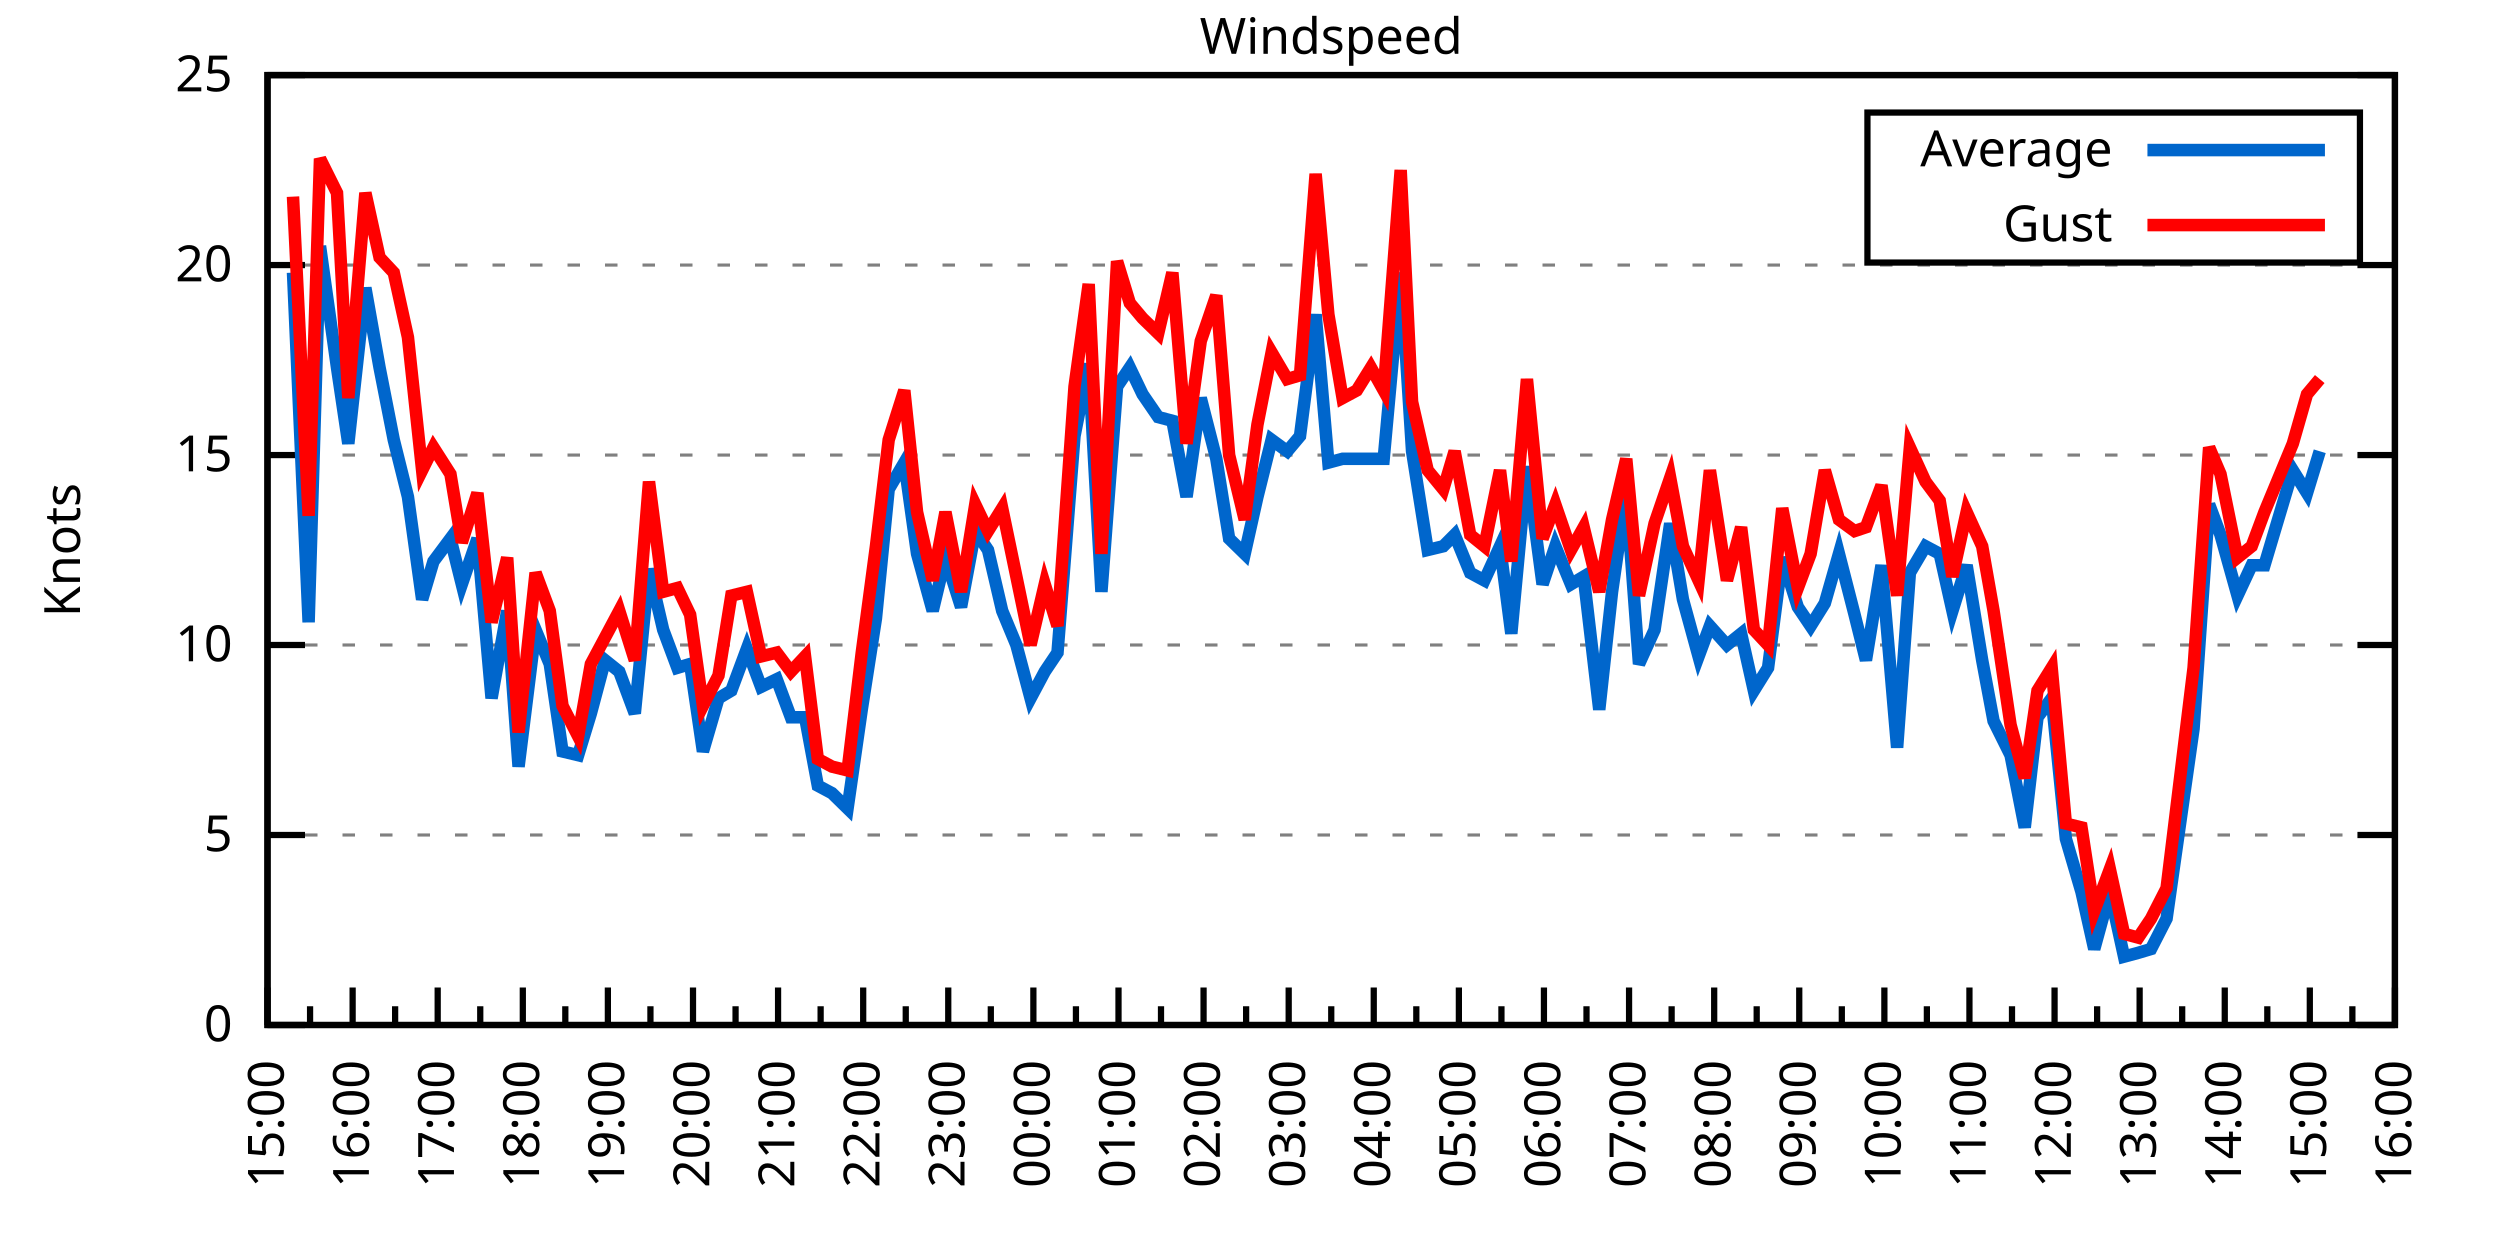
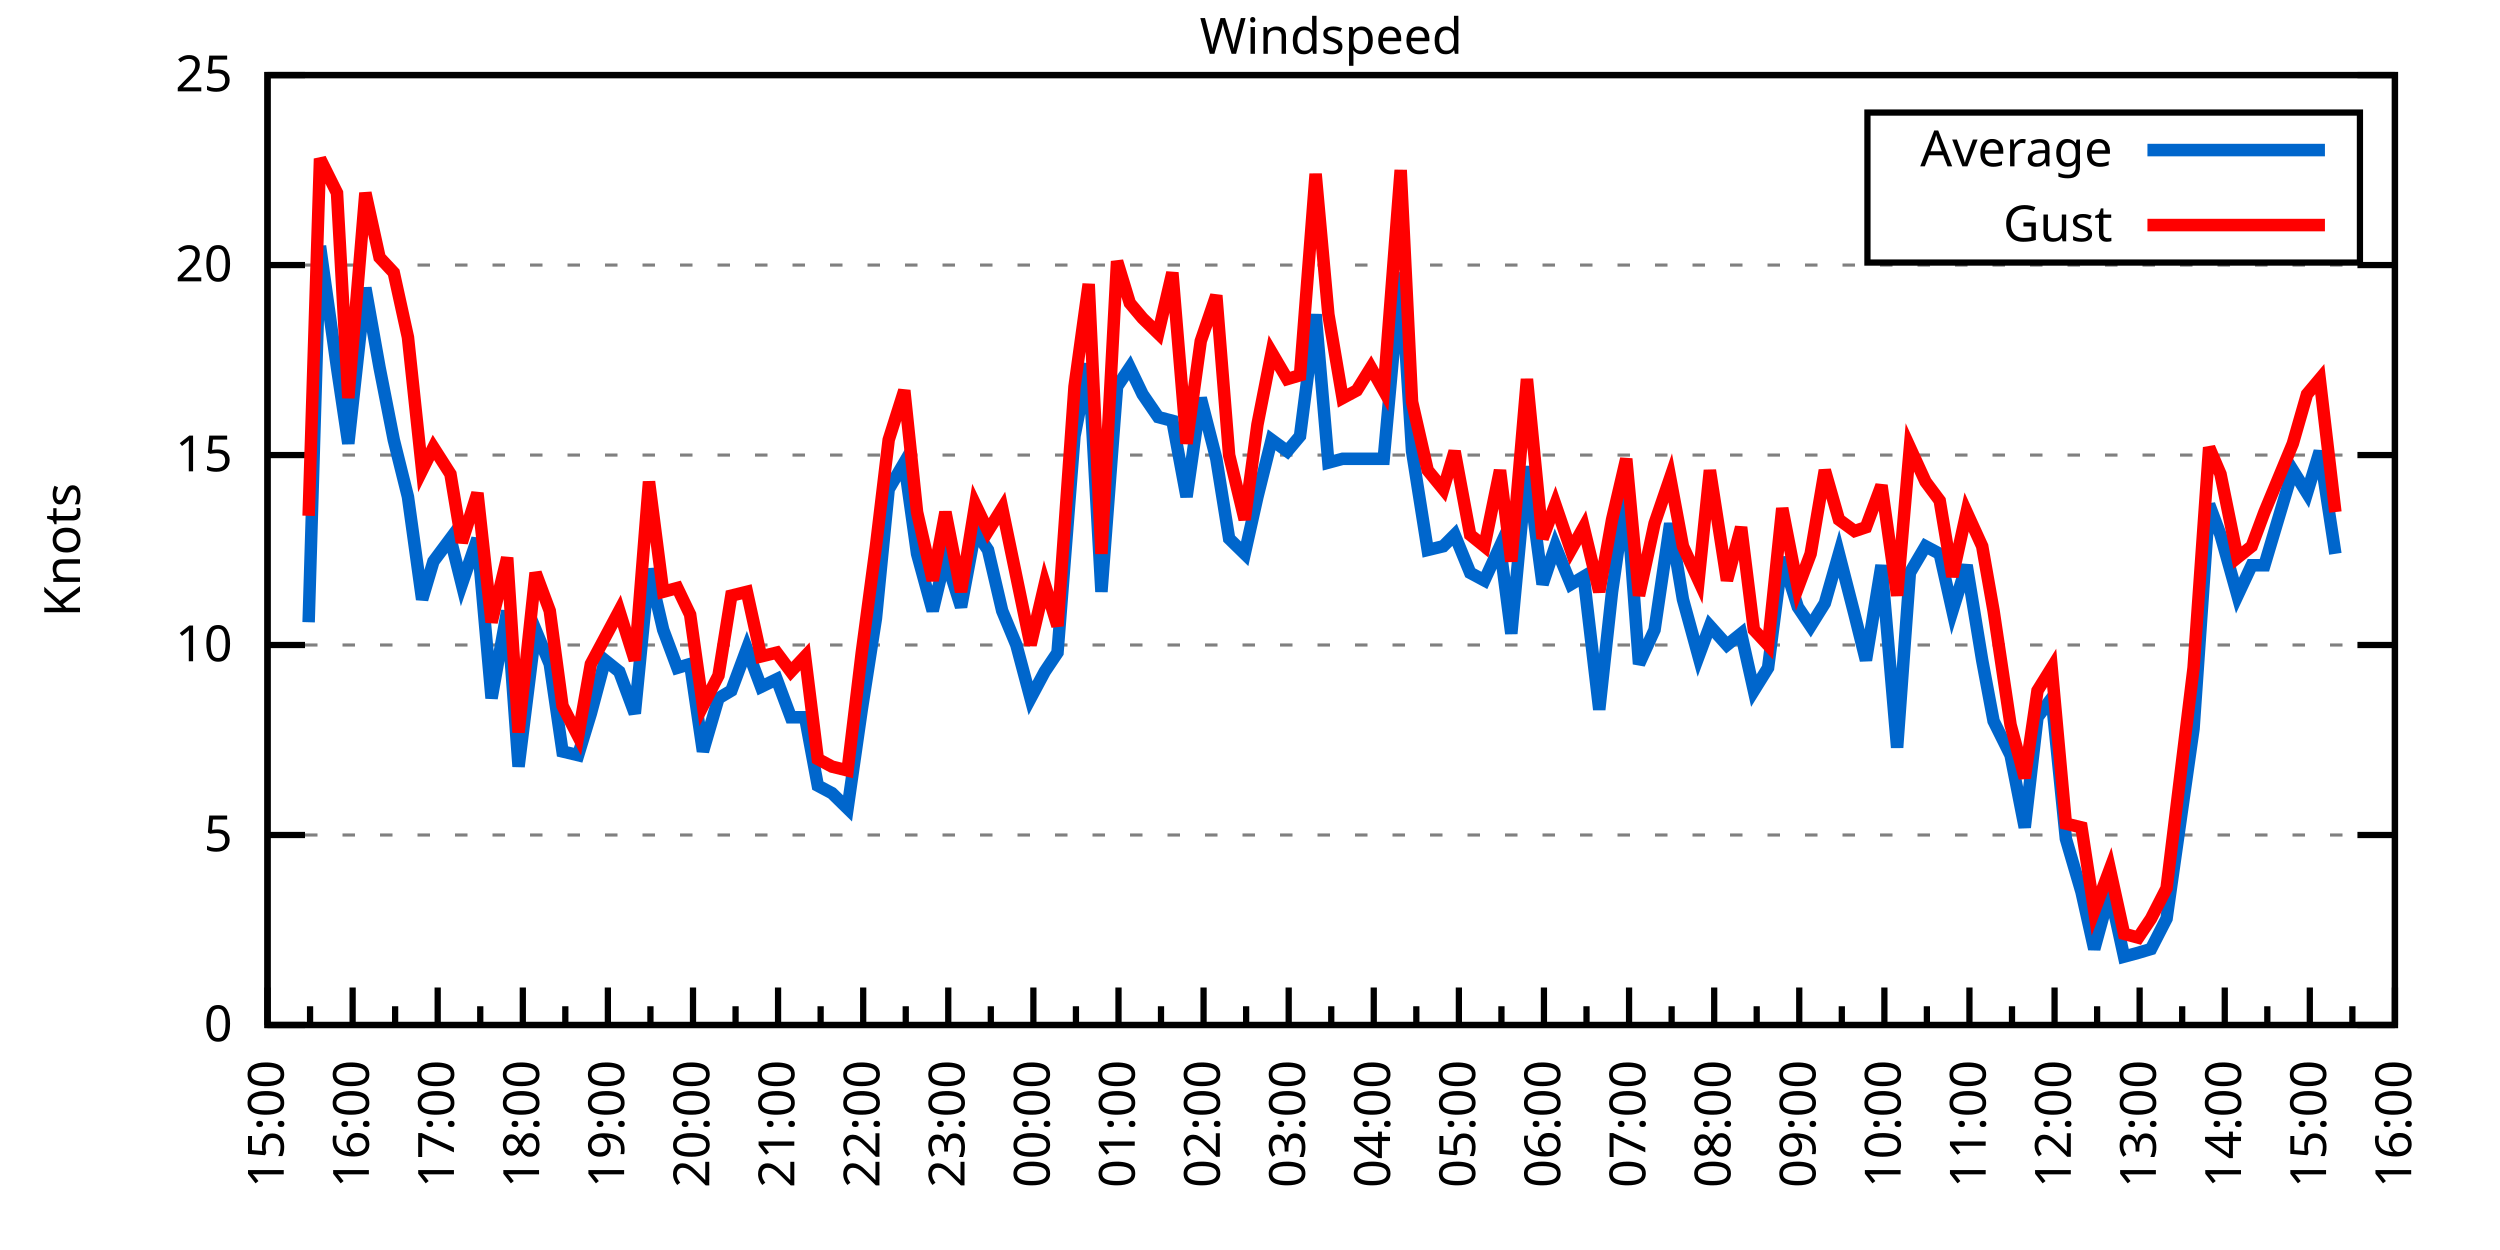
<svg xmlns="http://www.w3.org/2000/svg" xmlns:xlink="http://www.w3.org/1999/xlink" width="400" height="200" viewBox="0 0 400 200">
  <g id="gnuplot_canvas">
    <rect x="0" y="0" width="400" height="200" fill="none" />
    <defs>
      <circle id="gpDot" r="0.5" stroke-width="0.5" stroke="currentColor" />
      <path id="gpPt0" stroke-width="0.333" stroke="currentColor" d="M-1,0 h2 M0,-1 v2" />
      <path id="gpPt1" stroke-width="0.333" stroke="currentColor" d="M-1,-1 L1,1 M1,-1 L-1,1" />
      <path id="gpPt2" stroke-width="0.333" stroke="currentColor" d="M-1,0 L1,0 M0,-1 L0,1 M-1,-1 L1,1 M-1,1 L1,-1" />
      <rect id="gpPt3" stroke-width="0.333" stroke="currentColor" x="-1" y="-1" width="2" height="2" />
      <rect id="gpPt4" stroke-width="0.333" stroke="currentColor" fill="currentColor" x="-1" y="-1" width="2" height="2" />
      <circle id="gpPt5" stroke-width="0.333" stroke="currentColor" cx="0" cy="0" r="1" />
      <use xlink:href="#gpPt5" id="gpPt6" fill="currentColor" stroke="none" />
      <path id="gpPt7" stroke-width="0.333" stroke="currentColor" d="M0,-1.33 L-1.33,0.67 L1.33,0.67 z" />
      <use xlink:href="#gpPt7" id="gpPt8" fill="currentColor" stroke="none" />
      <use xlink:href="#gpPt7" id="gpPt9" stroke="currentColor" transform="rotate(180)" />
      <use xlink:href="#gpPt9" id="gpPt10" fill="currentColor" stroke="none" />
      <use xlink:href="#gpPt3" id="gpPt11" stroke="currentColor" transform="rotate(45)" />
      <use xlink:href="#gpPt11" id="gpPt12" fill="currentColor" stroke="none" />
      <path id="gpPt13" stroke-width="0.333" stroke="currentColor" d="M0,1.330 L1.265,0.411 L0.782,-1.067 L-0.782,-1.076 L-1.265,0.411 z" />
      <use xlink:href="#gpPt13" id="gpPt14" fill="currentColor" stroke="none" />
      <filter id="textbox" filterUnits="objectBoundingBox" x="0" y="0" height="1" width="1">
        <feFlood flood-color="white" flood-opacity="1" result="bgnd" />
        <feComposite in="SourceGraphic" in2="bgnd" operator="atop" />
      </filter>
      <filter id="greybox" filterUnits="objectBoundingBox" x="0" y="0" height="1" width="1">
        <feFlood flood-color="lightgrey" flood-opacity="1" result="grey" />
        <feComposite in="SourceGraphic" in2="grey" operator="atop" />
      </filter>
    </defs>
    <g fill="none" color="white" stroke="currentColor" stroke-width="1.00" stroke-linecap="butt" stroke-linejoin="miter">
</g>
    <g fill="none" color="black" stroke="currentColor" stroke-width="1.00" stroke-linecap="butt" stroke-linejoin="miter">
      <g stroke="none" shape-rendering="crispEdges">
        <polygon fill="rgb(255, 255, 255)" points="42.80,164.00 383.18,164.00 383.18,12.02 42.80,12.02 " />
      </g>
    </g>
    <g fill="none" color="black" stroke="currentColor" stroke-width="1.00" stroke-linecap="butt" stroke-linejoin="miter">
</g>
    <g fill="none" color="black" stroke="black" stroke-width="0.50" stroke-linecap="butt" stroke-linejoin="miter">
</g>
    <g fill="none" color="gray" stroke="currentColor" stroke-width="0.50" stroke-linecap="butt" stroke-linejoin="miter">
      <path stroke="gray" stroke-dasharray="2,4" class="gridline" d="M42.80,164.00 L383.19,164.00  " />
    </g>
    <g fill="none" color="gray" stroke="gray" stroke-width="1.00" stroke-linecap="butt" stroke-linejoin="miter">
</g>
    <g fill="none" color="black" stroke="currentColor" stroke-width="1.00" stroke-linecap="butt" stroke-linejoin="miter">
      <path stroke="black" d="M42.80,164.00 L48.80,164.00 M383.19,164.00 L377.19,164.00  " />
      <g transform="translate(37.20,166.60)" stroke="none" fill="black" font-family="Sans" font-size="8.00" text-anchor="end">
        <text>
          <tspan font-family="Sans"> 0</tspan>
        </text>
      </g>
    </g>
    <g fill="none" color="black" stroke="currentColor" stroke-width="1.00" stroke-linecap="butt" stroke-linejoin="miter">
</g>
    <g fill="none" color="black" stroke="black" stroke-width="0.50" stroke-linecap="butt" stroke-linejoin="miter">
</g>
    <g fill="none" color="gray" stroke="currentColor" stroke-width="0.50" stroke-linecap="butt" stroke-linejoin="miter">
      <path stroke="gray" stroke-dasharray="2,4" class="gridline" d="M42.80,133.60 L383.19,133.60  " />
    </g>
    <g fill="none" color="gray" stroke="gray" stroke-width="1.00" stroke-linecap="butt" stroke-linejoin="miter">
</g>
    <g fill="none" color="black" stroke="currentColor" stroke-width="1.00" stroke-linecap="butt" stroke-linejoin="miter">
      <path stroke="black" d="M42.80,133.60 L48.80,133.60 M383.19,133.60 L377.19,133.60  " />
      <g transform="translate(37.20,136.20)" stroke="none" fill="black" font-family="Sans" font-size="8.00" text-anchor="end">
        <text>
          <tspan font-family="Sans"> 5</tspan>
        </text>
      </g>
    </g>
    <g fill="none" color="black" stroke="currentColor" stroke-width="1.00" stroke-linecap="butt" stroke-linejoin="miter">
</g>
    <g fill="none" color="black" stroke="black" stroke-width="0.50" stroke-linecap="butt" stroke-linejoin="miter">
</g>
    <g fill="none" color="gray" stroke="currentColor" stroke-width="0.50" stroke-linecap="butt" stroke-linejoin="miter">
      <path stroke="gray" stroke-dasharray="2,4" class="gridline" d="M42.80,103.20 L383.19,103.20  " />
    </g>
    <g fill="none" color="gray" stroke="gray" stroke-width="1.00" stroke-linecap="butt" stroke-linejoin="miter">
</g>
    <g fill="none" color="black" stroke="currentColor" stroke-width="1.00" stroke-linecap="butt" stroke-linejoin="miter">
      <path stroke="black" d="M42.80,103.20 L48.80,103.20 M383.19,103.20 L377.19,103.20  " />
      <g transform="translate(37.20,105.80)" stroke="none" fill="black" font-family="Sans" font-size="8.00" text-anchor="end">
        <text>
          <tspan font-family="Sans"> 10</tspan>
        </text>
      </g>
    </g>
    <g fill="none" color="black" stroke="currentColor" stroke-width="1.00" stroke-linecap="butt" stroke-linejoin="miter">
</g>
    <g fill="none" color="black" stroke="black" stroke-width="0.50" stroke-linecap="butt" stroke-linejoin="miter">
</g>
    <g fill="none" color="gray" stroke="currentColor" stroke-width="0.50" stroke-linecap="butt" stroke-linejoin="miter">
      <path stroke="gray" stroke-dasharray="2,4" class="gridline" d="M42.80,72.81 L383.19,72.81  " />
    </g>
    <g fill="none" color="gray" stroke="gray" stroke-width="1.00" stroke-linecap="butt" stroke-linejoin="miter">
</g>
    <g fill="none" color="black" stroke="currentColor" stroke-width="1.00" stroke-linecap="butt" stroke-linejoin="miter">
      <path stroke="black" d="M42.80,72.81 L48.80,72.81 M383.19,72.81 L377.19,72.81  " />
      <g transform="translate(37.20,75.41)" stroke="none" fill="black" font-family="Sans" font-size="8.00" text-anchor="end">
        <text>
          <tspan font-family="Sans"> 15</tspan>
        </text>
      </g>
    </g>
    <g fill="none" color="black" stroke="currentColor" stroke-width="1.00" stroke-linecap="butt" stroke-linejoin="miter">
</g>
    <g fill="none" color="black" stroke="black" stroke-width="0.50" stroke-linecap="butt" stroke-linejoin="miter">
</g>
    <g fill="none" color="gray" stroke="currentColor" stroke-width="0.50" stroke-linecap="butt" stroke-linejoin="miter">
      <path stroke="gray" stroke-dasharray="2,4" class="gridline" d="M42.80,42.41 L383.19,42.41  " />
    </g>
    <g fill="none" color="gray" stroke="gray" stroke-width="1.00" stroke-linecap="butt" stroke-linejoin="miter">
</g>
    <g fill="none" color="black" stroke="currentColor" stroke-width="1.00" stroke-linecap="butt" stroke-linejoin="miter">
      <path stroke="black" d="M42.80,42.41 L48.80,42.41 M383.19,42.41 L377.19,42.41  " />
      <g transform="translate(37.20,45.01)" stroke="none" fill="black" font-family="Sans" font-size="8.00" text-anchor="end">
        <text>
          <tspan font-family="Sans"> 20</tspan>
        </text>
      </g>
    </g>
    <g fill="none" color="black" stroke="currentColor" stroke-width="1.00" stroke-linecap="butt" stroke-linejoin="miter">
</g>
    <g fill="none" color="black" stroke="black" stroke-width="0.50" stroke-linecap="butt" stroke-linejoin="miter">
</g>
    <g fill="none" color="gray" stroke="currentColor" stroke-width="0.50" stroke-linecap="butt" stroke-linejoin="miter">
      <path stroke="gray" stroke-dasharray="2,4" class="gridline" d="M42.80,12.01 L383.19,12.01  " />
    </g>
    <g fill="none" color="gray" stroke="gray" stroke-width="1.00" stroke-linecap="butt" stroke-linejoin="miter">
</g>
    <g fill="none" color="black" stroke="currentColor" stroke-width="1.00" stroke-linecap="butt" stroke-linejoin="miter">
      <path stroke="black" d="M42.80,12.01 L48.80,12.01 M383.19,12.01 L377.19,12.01  " />
      <g transform="translate(37.20,14.61)" stroke="none" fill="black" font-family="Sans" font-size="8.00" text-anchor="end">
        <text>
          <tspan font-family="Sans"> 25</tspan>
        </text>
      </g>
    </g>
    <g fill="none" color="black" stroke="currentColor" stroke-width="1.00" stroke-linecap="butt" stroke-linejoin="miter">
      <path stroke="black" d="M42.80,164.00 L42.80,158.00  " />
      <g transform="translate(45.40,169.60) rotate(270)" stroke="none" fill="black" font-family="Sans" font-size="8.00" text-anchor="end">
        <text>
          <tspan font-family="Sans">15:00</tspan>
        </text>
      </g>
    </g>
    <g fill="none" color="black" stroke="currentColor" stroke-width="1.00" stroke-linecap="butt" stroke-linejoin="miter">
      <path stroke="black" d="M49.61,164.00 L49.61,161.00 M56.42,164.00 L56.42,158.00  " />
      <g transform="translate(59.02,169.60) rotate(270)" stroke="none" fill="black" font-family="Sans" font-size="8.00" text-anchor="end">
        <text>
          <tspan font-family="Sans">16:00</tspan>
        </text>
      </g>
    </g>
    <g fill="none" color="black" stroke="currentColor" stroke-width="1.00" stroke-linecap="butt" stroke-linejoin="miter">
      <path stroke="black" d="M63.22,164.00 L63.22,161.00 M70.03,164.00 L70.03,158.00  " />
      <g transform="translate(72.63,169.60) rotate(270)" stroke="none" fill="black" font-family="Sans" font-size="8.00" text-anchor="end">
        <text>
          <tspan font-family="Sans">17:00</tspan>
        </text>
      </g>
    </g>
    <g fill="none" color="black" stroke="currentColor" stroke-width="1.00" stroke-linecap="butt" stroke-linejoin="miter">
      <path stroke="black" d="M76.84,164.00 L76.84,161.00 M83.65,164.00 L83.65,158.00  " />
      <g transform="translate(86.25,169.60) rotate(270)" stroke="none" fill="black" font-family="Sans" font-size="8.00" text-anchor="end">
        <text>
          <tspan font-family="Sans">18:00</tspan>
        </text>
      </g>
    </g>
    <g fill="none" color="black" stroke="currentColor" stroke-width="1.00" stroke-linecap="butt" stroke-linejoin="miter">
      <path stroke="black" d="M90.45,164.00 L90.45,161.00 M97.26,164.00 L97.26,158.00  " />
      <g transform="translate(99.86,169.60) rotate(270)" stroke="none" fill="black" font-family="Sans" font-size="8.00" text-anchor="end">
        <text>
          <tspan font-family="Sans">19:00</tspan>
        </text>
      </g>
    </g>
    <g fill="none" color="black" stroke="currentColor" stroke-width="1.00" stroke-linecap="butt" stroke-linejoin="miter">
      <path stroke="black" d="M104.07,164.00 L104.07,161.00 M110.88,164.00 L110.88,158.00  " />
      <g transform="translate(113.48,169.60) rotate(270)" stroke="none" fill="black" font-family="Sans" font-size="8.00" text-anchor="end">
        <text>
          <tspan font-family="Sans">20:00</tspan>
        </text>
      </g>
    </g>
    <g fill="none" color="black" stroke="currentColor" stroke-width="1.00" stroke-linecap="butt" stroke-linejoin="miter">
      <path stroke="black" d="M117.69,164.00 L117.69,161.00 M124.49,164.00 L124.49,158.00  " />
      <g transform="translate(127.09,169.60) rotate(270)" stroke="none" fill="black" font-family="Sans" font-size="8.00" text-anchor="end">
        <text>
          <tspan font-family="Sans">21:00</tspan>
        </text>
      </g>
    </g>
    <g fill="none" color="black" stroke="currentColor" stroke-width="1.00" stroke-linecap="butt" stroke-linejoin="miter">
      <path stroke="black" d="M131.30,164.00 L131.30,161.00 M138.11,164.00 L138.11,158.00  " />
      <g transform="translate(140.71,169.60) rotate(270)" stroke="none" fill="black" font-family="Sans" font-size="8.00" text-anchor="end">
        <text>
          <tspan font-family="Sans">22:00</tspan>
        </text>
      </g>
    </g>
    <g fill="none" color="black" stroke="currentColor" stroke-width="1.00" stroke-linecap="butt" stroke-linejoin="miter">
      <path stroke="black" d="M144.92,164.00 L144.92,161.00 M151.72,164.00 L151.72,158.00  " />
      <g transform="translate(154.32,169.60) rotate(270)" stroke="none" fill="black" font-family="Sans" font-size="8.00" text-anchor="end">
        <text>
          <tspan font-family="Sans">23:00</tspan>
        </text>
      </g>
    </g>
    <g fill="none" color="black" stroke="currentColor" stroke-width="1.00" stroke-linecap="butt" stroke-linejoin="miter">
      <path stroke="black" d="M158.53,164.00 L158.53,161.00 M165.34,164.00 L165.34,158.00  " />
      <g transform="translate(167.94,169.60) rotate(270)" stroke="none" fill="black" font-family="Sans" font-size="8.00" text-anchor="end">
        <text>
          <tspan font-family="Sans">00:00</tspan>
        </text>
      </g>
    </g>
    <g fill="none" color="black" stroke="currentColor" stroke-width="1.00" stroke-linecap="butt" stroke-linejoin="miter">
      <path stroke="black" d="M172.15,164.00 L172.15,161.00 M178.96,164.00 L178.96,158.00  " />
      <g transform="translate(181.56,169.60) rotate(270)" stroke="none" fill="black" font-family="Sans" font-size="8.00" text-anchor="end">
        <text>
          <tspan font-family="Sans">01:00</tspan>
        </text>
      </g>
    </g>
    <g fill="none" color="black" stroke="currentColor" stroke-width="1.00" stroke-linecap="butt" stroke-linejoin="miter">
      <path stroke="black" d="M185.76,164.00 L185.76,161.00 M192.57,164.00 L192.57,158.00  " />
      <g transform="translate(195.17,169.60) rotate(270)" stroke="none" fill="black" font-family="Sans" font-size="8.00" text-anchor="end">
        <text>
          <tspan font-family="Sans">02:00</tspan>
        </text>
      </g>
    </g>
    <g fill="none" color="black" stroke="currentColor" stroke-width="1.00" stroke-linecap="butt" stroke-linejoin="miter">
      <path stroke="black" d="M199.38,164.00 L199.38,161.00 M206.19,164.00 L206.19,158.00  " />
      <g transform="translate(208.79,169.60) rotate(270)" stroke="none" fill="black" font-family="Sans" font-size="8.00" text-anchor="end">
        <text>
          <tspan font-family="Sans">03:00</tspan>
        </text>
      </g>
    </g>
    <g fill="none" color="black" stroke="currentColor" stroke-width="1.00" stroke-linecap="butt" stroke-linejoin="miter">
      <path stroke="black" d="M213.00,164.00 L213.00,161.00 M219.80,164.00 L219.80,158.00  " />
      <g transform="translate(222.40,169.60) rotate(270)" stroke="none" fill="black" font-family="Sans" font-size="8.00" text-anchor="end">
        <text>
          <tspan font-family="Sans">04:00</tspan>
        </text>
      </g>
    </g>
    <g fill="none" color="black" stroke="currentColor" stroke-width="1.00" stroke-linecap="butt" stroke-linejoin="miter">
      <path stroke="black" d="M226.61,164.00 L226.61,161.00 M233.42,164.00 L233.42,158.00  " />
      <g transform="translate(236.02,169.60) rotate(270)" stroke="none" fill="black" font-family="Sans" font-size="8.00" text-anchor="end">
        <text>
          <tspan font-family="Sans">05:00</tspan>
        </text>
      </g>
    </g>
    <g fill="none" color="black" stroke="currentColor" stroke-width="1.00" stroke-linecap="butt" stroke-linejoin="miter">
      <path stroke="black" d="M240.23,164.00 L240.23,161.00 M247.03,164.00 L247.03,158.00  " />
      <g transform="translate(249.63,169.60) rotate(270)" stroke="none" fill="black" font-family="Sans" font-size="8.00" text-anchor="end">
        <text>
          <tspan font-family="Sans">06:00</tspan>
        </text>
      </g>
    </g>
    <g fill="none" color="black" stroke="currentColor" stroke-width="1.00" stroke-linecap="butt" stroke-linejoin="miter">
      <path stroke="black" d="M253.84,164.00 L253.84,161.00 M260.65,164.00 L260.65,158.00  " />
      <g transform="translate(263.25,169.60) rotate(270)" stroke="none" fill="black" font-family="Sans" font-size="8.00" text-anchor="end">
        <text>
          <tspan font-family="Sans">07:00</tspan>
        </text>
      </g>
    </g>
    <g fill="none" color="black" stroke="currentColor" stroke-width="1.00" stroke-linecap="butt" stroke-linejoin="miter">
      <path stroke="black" d="M267.46,164.00 L267.46,161.00 M274.27,164.00 L274.27,158.00  " />
      <g transform="translate(276.87,169.60) rotate(270)" stroke="none" fill="black" font-family="Sans" font-size="8.00" text-anchor="end">
        <text>
          <tspan font-family="Sans">08:00</tspan>
        </text>
      </g>
    </g>
    <g fill="none" color="black" stroke="currentColor" stroke-width="1.00" stroke-linecap="butt" stroke-linejoin="miter">
      <path stroke="black" d="M281.07,164.00 L281.07,161.00 M287.88,164.00 L287.88,158.00  " />
      <g transform="translate(290.48,169.60) rotate(270)" stroke="none" fill="black" font-family="Sans" font-size="8.00" text-anchor="end">
        <text>
          <tspan font-family="Sans">09:00</tspan>
        </text>
      </g>
    </g>
    <g fill="none" color="black" stroke="currentColor" stroke-width="1.00" stroke-linecap="butt" stroke-linejoin="miter">
      <path stroke="black" d="M294.69,164.00 L294.69,161.00 M301.50,164.00 L301.50,158.00  " />
      <g transform="translate(304.10,169.60) rotate(270)" stroke="none" fill="black" font-family="Sans" font-size="8.00" text-anchor="end">
        <text>
          <tspan font-family="Sans">10:00</tspan>
        </text>
      </g>
    </g>
    <g fill="none" color="black" stroke="currentColor" stroke-width="1.00" stroke-linecap="butt" stroke-linejoin="miter">
      <path stroke="black" d="M308.30,164.00 L308.30,161.00 M315.11,164.00 L315.11,158.00  " />
      <g transform="translate(317.71,169.60) rotate(270)" stroke="none" fill="black" font-family="Sans" font-size="8.00" text-anchor="end">
        <text>
          <tspan font-family="Sans">11:00</tspan>
        </text>
      </g>
    </g>
    <g fill="none" color="black" stroke="currentColor" stroke-width="1.00" stroke-linecap="butt" stroke-linejoin="miter">
      <path stroke="black" d="M321.92,164.00 L321.92,161.00 M328.73,164.00 L328.73,158.00  " />
      <g transform="translate(331.33,169.60) rotate(270)" stroke="none" fill="black" font-family="Sans" font-size="8.00" text-anchor="end">
        <text>
          <tspan font-family="Sans">12:00</tspan>
        </text>
      </g>
    </g>
    <g fill="none" color="black" stroke="currentColor" stroke-width="1.00" stroke-linecap="butt" stroke-linejoin="miter">
      <path stroke="black" d="M335.54,164.00 L335.54,161.00 M342.34,164.00 L342.34,158.00  " />
      <g transform="translate(344.94,169.60) rotate(270)" stroke="none" fill="black" font-family="Sans" font-size="8.00" text-anchor="end">
        <text>
          <tspan font-family="Sans">13:00</tspan>
        </text>
      </g>
    </g>
    <g fill="none" color="black" stroke="currentColor" stroke-width="1.00" stroke-linecap="butt" stroke-linejoin="miter">
      <path stroke="black" d="M349.15,164.00 L349.15,161.00 M355.96,164.00 L355.96,158.00  " />
      <g transform="translate(358.56,169.60) rotate(270)" stroke="none" fill="black" font-family="Sans" font-size="8.00" text-anchor="end">
        <text>
          <tspan font-family="Sans">14:00</tspan>
        </text>
      </g>
    </g>
    <g fill="none" color="black" stroke="currentColor" stroke-width="1.00" stroke-linecap="butt" stroke-linejoin="miter">
      <path stroke="black" d="M362.77,164.00 L362.77,161.00 M369.57,164.00 L369.57,158.00  " />
      <g transform="translate(372.17,169.60) rotate(270)" stroke="none" fill="black" font-family="Sans" font-size="8.00" text-anchor="end">
        <text>
          <tspan font-family="Sans">15:00</tspan>
        </text>
      </g>
    </g>
    <g fill="none" color="black" stroke="currentColor" stroke-width="1.00" stroke-linecap="butt" stroke-linejoin="miter">
      <path stroke="black" d="M376.38,164.00 L376.38,161.00 M383.19,164.00 L383.19,158.00  " />
      <g transform="translate(385.79,169.60) rotate(270)" stroke="none" fill="black" font-family="Sans" font-size="8.00" text-anchor="end">
        <text>
          <tspan font-family="Sans">16:00</tspan>
        </text>
      </g>
    </g>
    <g fill="none" color="black" stroke="currentColor" stroke-width="1.00" stroke-linecap="butt" stroke-linejoin="miter">
</g>
    <g fill="none" color="black" stroke="currentColor" stroke-width="1.00" stroke-linecap="butt" stroke-linejoin="miter">
      <path stroke="black" d="M42.80,12.01 L42.80,164.00 L383.19,164.00 L383.19,12.01 L42.80,12.01 Z  " />
    </g>
    <g fill="none" color="black" stroke="currentColor" stroke-width="1.00" stroke-linecap="butt" stroke-linejoin="miter">
      <g transform="translate(12.80,88.01) rotate(270)" stroke="none" fill="black" font-family="Sans" font-size="8.00" text-anchor="middle">
        <text>
          <tspan font-family="Sans">Knots</tspan>
        </text>
      </g>
    </g>
    <g fill="none" color="black" stroke="currentColor" stroke-width="1.00" stroke-linecap="butt" stroke-linejoin="miter">
</g>
    <g fill="none" color="black" stroke="currentColor" stroke-width="1.00" stroke-linecap="butt" stroke-linejoin="miter">
      <path stroke="black" d="M298.79,42.01 L298.79,18.01 L377.59,18.01 L377.59,42.01 L298.79,42.01 Z  " />
    </g>
    <g id="Windspeed_plot_1">
      <g fill="none" color="white" stroke="black" stroke-width="2.00" stroke-linecap="butt" stroke-linejoin="miter">
</g>
      <g fill="none" color="black" stroke="currentColor" stroke-width="2.00" stroke-linecap="butt" stroke-linejoin="miter">
        <g transform="translate(337.99,26.61)" stroke="none" fill="black" font-family="Sans" font-size="8.00" text-anchor="end">
          <text>
            <tspan font-family="Sans">Average</tspan>
          </text>
        </g>
      </g>
      <g fill="none" color="black" stroke="currentColor" stroke-width="2.00" stroke-linecap="butt" stroke-linejoin="miter">
-         <path stroke="rgb(  0, 102, 204)" d="M343.59,24.01 L371.99,24.01 M46.88,43.62 L49.38,99.56 L51.20,39.37 L53.92,58.82 L55.73,70.98 L58.46,46.06   L60.73,58.82 L63.00,70.37 L65.27,79.49 L67.54,95.91 L69.35,89.83 L72.07,86.18 L73.89,93.48 L76.39,86.18   L78.65,111.72 L81.15,97.73 L82.97,122.66 L85.69,100.77 L87.96,106.24 L90.00,120.23 L92.50,120.83 L94.54,114.15   L96.81,105.64 L99.08,107.46 L101.57,114.15 L103.84,91.04 L106.11,100.77 L108.38,106.85 L110.42,106.24 L112.47,120.23   L114.96,111.72 L117.01,110.50 L119.50,103.81 L121.77,109.89 L124.27,108.68 L126.54,114.76 L128.81,114.76 L130.85,125.70   L133.12,126.91 L135.61,129.35 L137.88,113.54 L140.15,98.95 L142.19,78.28 L144.69,74.02 L146.73,88.61 L149.23,97.73   L151.27,89.22 L153.77,97.12 L156.04,84.97 L158.08,88.00 L160.35,97.73 L162.62,103.20 L164.89,111.72 L167.16,107.46   L169.20,104.42 L171.92,69.77 L174.19,58.21 L176.23,94.69 L178.73,61.86 L180.77,58.82 L182.81,63.08 L185.31,66.73   L187.58,67.33 L189.85,79.49 L192.12,63.69 L194.61,73.41 L196.66,86.18 L199.15,88.61 L201.19,79.49 L203.46,70.37   L205.96,72.20 L208.00,69.77 L210.50,50.31 L212.54,74.02 L214.81,73.41 L217.08,73.41 L219.35,73.41 L221.39,73.41   L224.11,43.62 L225.93,72.20 L228.43,88.00 L230.92,87.40 L232.74,85.57 L235.23,91.65 L237.50,92.87 L240.00,87.40   L241.81,101.38 L244.31,74.63 L246.81,93.48 L248.85,87.40 L251.35,93.48 L253.39,92.26 L255.88,113.54 L257.93,94.69   L260.20,78.89 L262.24,106.24 L264.73,100.77 L267.23,83.75 L269.27,95.91 L271.77,105.03 L273.58,100.16 L276.31,103.20   L278.58,101.38 L280.62,110.50 L282.89,106.85 L285.16,89.22 L287.65,97.12 L289.70,100.16 L291.97,96.52 L294.23,88.61   L296.73,98.34 L298.55,105.64 L301.04,90.44 L303.54,119.62 L305.58,91.65 L308.08,87.40 L310.35,88.61 L312.39,97.73   L314.66,90.44 L317.15,105.64 L318.97,115.36 L321.69,120.83 L323.96,132.39 L326.00,114.76 L328.27,111.72 L330.54,134.21   L333.04,142.72 L335.08,151.84 L337.58,142.72 L339.85,153.06 L342.12,152.45 L344.16,151.84 L346.65,146.98 L350.97,116.58   L353.46,80.71 L355.28,85.57 L358.00,95.30 L360.27,90.44 L362.31,90.44 L366.85,75.24 L369.12,78.89 L371.16,72.20    " />
+         <path stroke="rgb(  0, 102, 204)" d="M343.59,24.01 L371.99,24.01 M49.38,99.56 L51.20,39.37 L53.92,58.82 L55.73,70.98 L58.46,46.06 L60.73,58.82   L63.00,70.37 L65.27,79.49 L67.54,95.91 L69.35,89.83 L72.07,86.18 L73.89,93.48 L76.39,86.18 L78.65,111.72   L81.15,97.73 L82.97,122.66 L85.69,100.77 L87.96,106.24 L90.00,120.23 L92.50,120.83 L94.54,114.15 L96.81,105.64   L99.08,107.46 L101.57,114.15 L103.84,91.04 L106.11,100.77 L108.38,106.85 L110.42,106.24 L112.47,120.23 L114.96,111.72   L117.01,110.50 L119.50,103.81 L121.77,109.89 L124.27,108.68 L126.54,114.76 L128.81,114.76 L130.85,125.70 L133.12,126.91   L135.61,129.35 L137.88,113.54 L140.15,98.95 L142.19,78.28 L144.69,74.02 L146.73,88.61 L149.23,97.73 L151.27,89.22   L153.77,97.12 L156.04,84.97 L158.08,88.00 L160.35,97.73 L162.62,103.20 L164.89,111.72 L167.16,107.46 L169.20,104.42   L171.92,69.77 L174.19,58.21 L176.23,94.69 L178.73,61.86 L180.77,58.82 L182.81,63.08 L185.31,66.73 L187.58,67.33   L189.85,79.49 L192.12,63.69 L194.61,73.41 L196.66,86.18 L199.15,88.61 L201.19,79.49 L203.46,70.37 L205.96,72.20   L208.00,69.77 L210.50,50.31 L212.54,74.02 L214.81,73.41 L217.08,73.41 L219.35,73.41 L221.39,73.41 L224.11,43.62   L225.93,72.20 L228.43,88.00 L230.92,87.40 L232.74,85.57 L235.23,91.65 L237.50,92.87 L240.00,87.40 L241.81,101.38   L244.31,74.63 L246.81,93.48 L248.85,87.40 L251.35,93.48 L253.39,92.26 L255.88,113.54 L257.93,94.69 L260.20,78.89   L262.24,106.24 L264.73,100.77 L267.23,83.75 L269.27,95.91 L271.77,105.03 L273.58,100.16 L276.31,103.20 L278.58,101.38   L280.62,110.50 L282.89,106.85 L285.16,89.22 L287.65,97.12 L289.70,100.16 L291.97,96.52 L294.23,88.61 L296.73,98.34   L298.55,105.64 L301.04,90.44 L303.54,119.62 L305.58,91.65 L308.08,87.40 L310.35,88.61 L312.39,97.73 L314.66,90.44   L317.15,105.64 L318.97,115.36 L321.69,120.83 L323.96,132.39 L326.00,114.76 L328.27,111.72 L330.54,134.21 L333.04,142.72   L335.08,151.84 L337.58,142.72 L339.85,153.06 L342.12,152.45 L344.16,151.84 L346.65,146.98 L350.97,116.58 L353.46,80.71   L355.28,85.57 L358.00,95.30 L360.27,90.44 L362.31,90.44 L366.85,75.24 L369.12,78.89 L371.16,72.20 L373.66,88.61    " />
      </g>
    </g>
    <g id="Windspeed_plot_2">
      <g fill="none" color="black" stroke="currentColor" stroke-width="2.00" stroke-linecap="butt" stroke-linejoin="miter">
        <g transform="translate(337.99,38.61)" stroke="none" fill="black" font-family="Sans" font-size="8.00" text-anchor="end">
          <text>
            <tspan font-family="Sans">Gust</tspan>
          </text>
        </g>
      </g>
      <g fill="none" color="black" stroke="currentColor" stroke-width="2.00" stroke-linecap="butt" stroke-linejoin="miter">
-         <path stroke="rgb(255,   0,   0)" d="M343.59,36.01 L371.99,36.01 M46.88,31.46 L49.38,82.53 L51.20,25.39 L53.92,30.86 L55.73,63.69 L58.46,30.86   L60.73,41.19 L63.00,43.62 L65.27,53.96 L67.54,75.24 L69.35,71.59 L72.07,75.85 L73.89,86.79 L76.39,78.89   L78.65,99.56 L81.15,89.22 L82.97,117.19 L85.69,91.65 L87.96,97.73 L90.00,112.93 L92.50,117.80 L94.54,106.24   L96.81,101.99 L99.08,97.73 L101.57,105.64 L103.84,77.06 L106.11,94.69 L108.38,94.08 L110.42,98.34 L112.47,112.93   L114.96,108.07 L117.01,95.30 L119.50,94.69 L121.77,105.03 L124.27,104.42 L126.54,107.46 L128.81,105.03 L130.85,121.44   L133.12,122.66 L135.61,123.27 L137.88,104.42 L140.15,87.40 L142.19,70.37 L144.69,62.47 L146.73,81.93 L149.23,92.87   L151.27,81.93 L153.77,94.69 L156.04,80.71 L158.08,84.97 L160.35,81.32 L162.62,92.26 L164.89,103.20 L167.16,93.48   L169.20,100.16 L171.92,61.86 L174.19,45.45 L176.23,88.61 L178.73,41.80 L180.77,48.49 L182.81,50.92 L185.31,53.35   L187.58,43.62 L189.85,70.98 L192.12,54.57 L194.61,47.27 L196.66,72.81 L199.15,83.14 L201.19,67.94 L203.46,56.39   L205.96,60.65 L208.00,60.04 L210.50,27.82 L212.54,50.31 L214.81,63.69 L217.08,62.47 L219.35,58.82 L221.39,62.47   L224.11,27.21 L225.93,64.29 L228.43,75.24 L230.92,78.28 L232.74,72.20 L235.23,85.57 L237.50,87.40 L240.00,75.24   L241.81,89.83 L244.31,60.65 L246.81,86.18 L248.85,80.71 L251.35,88.00 L253.39,84.36 L255.88,94.69 L257.93,83.14   L260.20,73.41 L262.24,95.30 L264.73,83.75 L267.23,76.45 L269.27,87.40 L271.77,92.87 L273.58,75.24 L276.31,92.87   L278.58,84.36 L280.62,100.77 L282.89,103.20 L285.16,81.32 L287.65,94.08 L289.70,88.61 L291.97,75.24 L294.23,83.14   L296.73,84.97 L298.55,84.36 L301.04,77.67 L303.54,95.30 L305.58,71.59 L308.08,77.06 L310.35,80.10 L312.39,92.26   L314.66,81.93 L317.15,87.40 L318.97,97.73 L321.69,115.97 L323.96,124.48 L326.00,110.50 L328.27,106.85 L330.54,131.78   L333.04,132.39 L335.08,145.76 L337.58,139.07 L339.85,149.41 L342.12,150.02 L344.16,146.98 L346.65,142.11 L350.97,106.85   L353.46,71.59 L355.28,75.85 L358.00,89.22 L360.27,87.40 L362.31,81.93 L366.85,70.98 L369.12,63.08 L371.16,60.65    " />
+         <path stroke="rgb(255,   0,   0)" d="M343.59,36.01 L371.99,36.01 M49.38,82.53 L51.20,25.39 L53.92,30.86 L55.73,63.69 L58.46,30.86 L60.73,41.19   L63.00,43.62 L65.27,53.96 L67.54,75.24 L69.35,71.59 L72.07,75.85 L73.89,86.79 L76.39,78.89 L78.65,99.56   L81.15,89.22 L82.97,117.19 L85.69,91.65 L87.96,97.73 L90.00,112.93 L92.50,117.80 L94.54,106.24 L96.81,101.99   L99.08,97.73 L101.57,105.64 L103.84,77.06 L106.11,94.69 L108.38,94.08 L110.42,98.34 L112.47,112.93 L114.96,108.07   L117.01,95.30 L119.50,94.69 L121.77,105.03 L124.27,104.42 L126.54,107.46 L128.81,105.03 L130.85,121.44 L133.12,122.66   L135.61,123.27 L137.88,104.42 L140.15,87.40 L142.19,70.37 L144.69,62.47 L146.73,81.93 L149.23,92.87 L151.27,81.93   L153.77,94.69 L156.04,80.71 L158.08,84.97 L160.35,81.32 L162.62,92.26 L164.89,103.20 L167.16,93.48 L169.20,100.16   L171.92,61.86 L174.19,45.45 L176.23,88.61 L178.73,41.80 L180.77,48.49 L182.81,50.92 L185.31,53.35 L187.58,43.62   L189.85,70.98 L192.12,54.57 L194.61,47.27 L196.66,72.81 L199.15,83.14 L201.19,67.94 L203.46,56.39 L205.96,60.65   L208.00,60.04 L210.50,27.82 L212.54,50.31 L214.81,63.69 L217.08,62.47 L219.35,58.82 L221.39,62.47 L224.11,27.21   L225.93,64.29 L228.43,75.24 L230.92,78.28 L232.74,72.20 L235.23,85.57 L237.50,87.40 L240.00,75.24 L241.81,89.83   L244.31,60.65 L246.81,86.18 L248.85,80.71 L251.35,88.00 L253.39,84.36 L255.88,94.69 L257.93,83.14 L260.20,73.41   L262.24,95.30 L264.73,83.75 L267.23,76.45 L269.27,87.40 L271.77,92.87 L273.58,75.24 L276.31,92.87 L278.58,84.36   L280.62,100.77 L282.89,103.20 L285.16,81.32 L287.65,94.08 L289.70,88.61 L291.97,75.24 L294.23,83.14 L296.73,84.97   L298.55,84.36 L301.04,77.67 L303.54,95.30 L305.58,71.59 L308.08,77.06 L310.35,80.10 L312.39,92.26 L314.66,81.93   L317.15,87.40 L318.97,97.73 L321.69,115.97 L323.96,124.48 L326.00,110.50 L328.27,106.85 L330.54,131.78 L333.04,132.39   L335.08,145.76 L337.58,139.07 L339.85,149.41 L342.12,150.02 L344.16,146.98 L346.65,142.11 L350.97,106.85 L353.46,71.59   L355.28,75.85 L358.00,89.22 L360.27,87.40 L362.31,81.93 L366.85,70.98 L369.12,63.08 L371.16,60.65 L373.66,81.93    " />
      </g>
    </g>
    <g fill="none" color="black" stroke="currentColor" stroke-width="2.00" stroke-linecap="butt" stroke-linejoin="miter">
</g>
    <g fill="none" color="black" stroke="black" stroke-width="1.00" stroke-linecap="butt" stroke-linejoin="miter">
</g>
    <g fill="none" color="black" stroke="currentColor" stroke-width="1.00" stroke-linecap="butt" stroke-linejoin="miter">
      <path stroke="black" d="M42.80,12.01 L42.80,164.00 L383.19,164.00 L383.19,12.01 L42.80,12.01 Z  " />
    </g>
    <g fill="none" color="black" stroke="currentColor" stroke-width="1.00" stroke-linecap="butt" stroke-linejoin="miter">
      <g transform="translate(212.99,8.61)" stroke="none" fill="black" font-family="Sans" font-size="8.00" text-anchor="middle">
        <text>
          <tspan font-family="Sans">Windspeed</tspan>
        </text>
      </g>
    </g>
    <g fill="none" color="black" stroke="currentColor" stroke-width="1.00" stroke-linecap="butt" stroke-linejoin="miter">
</g>
  </g>
</svg>
